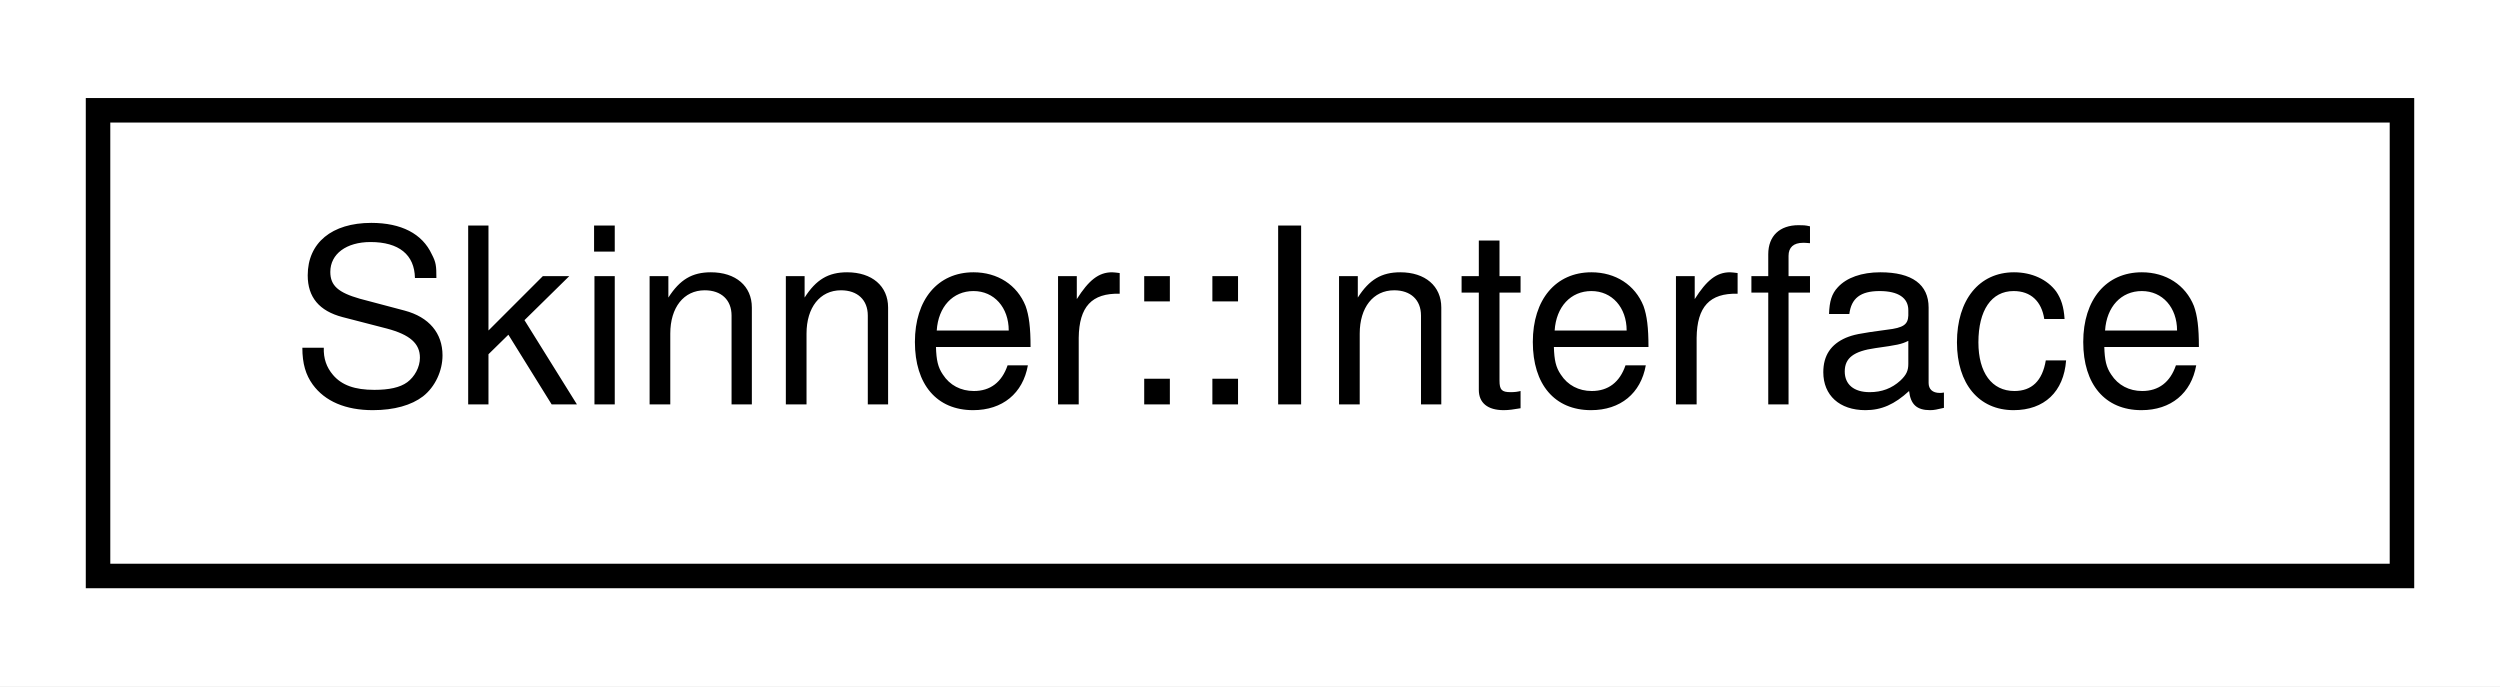
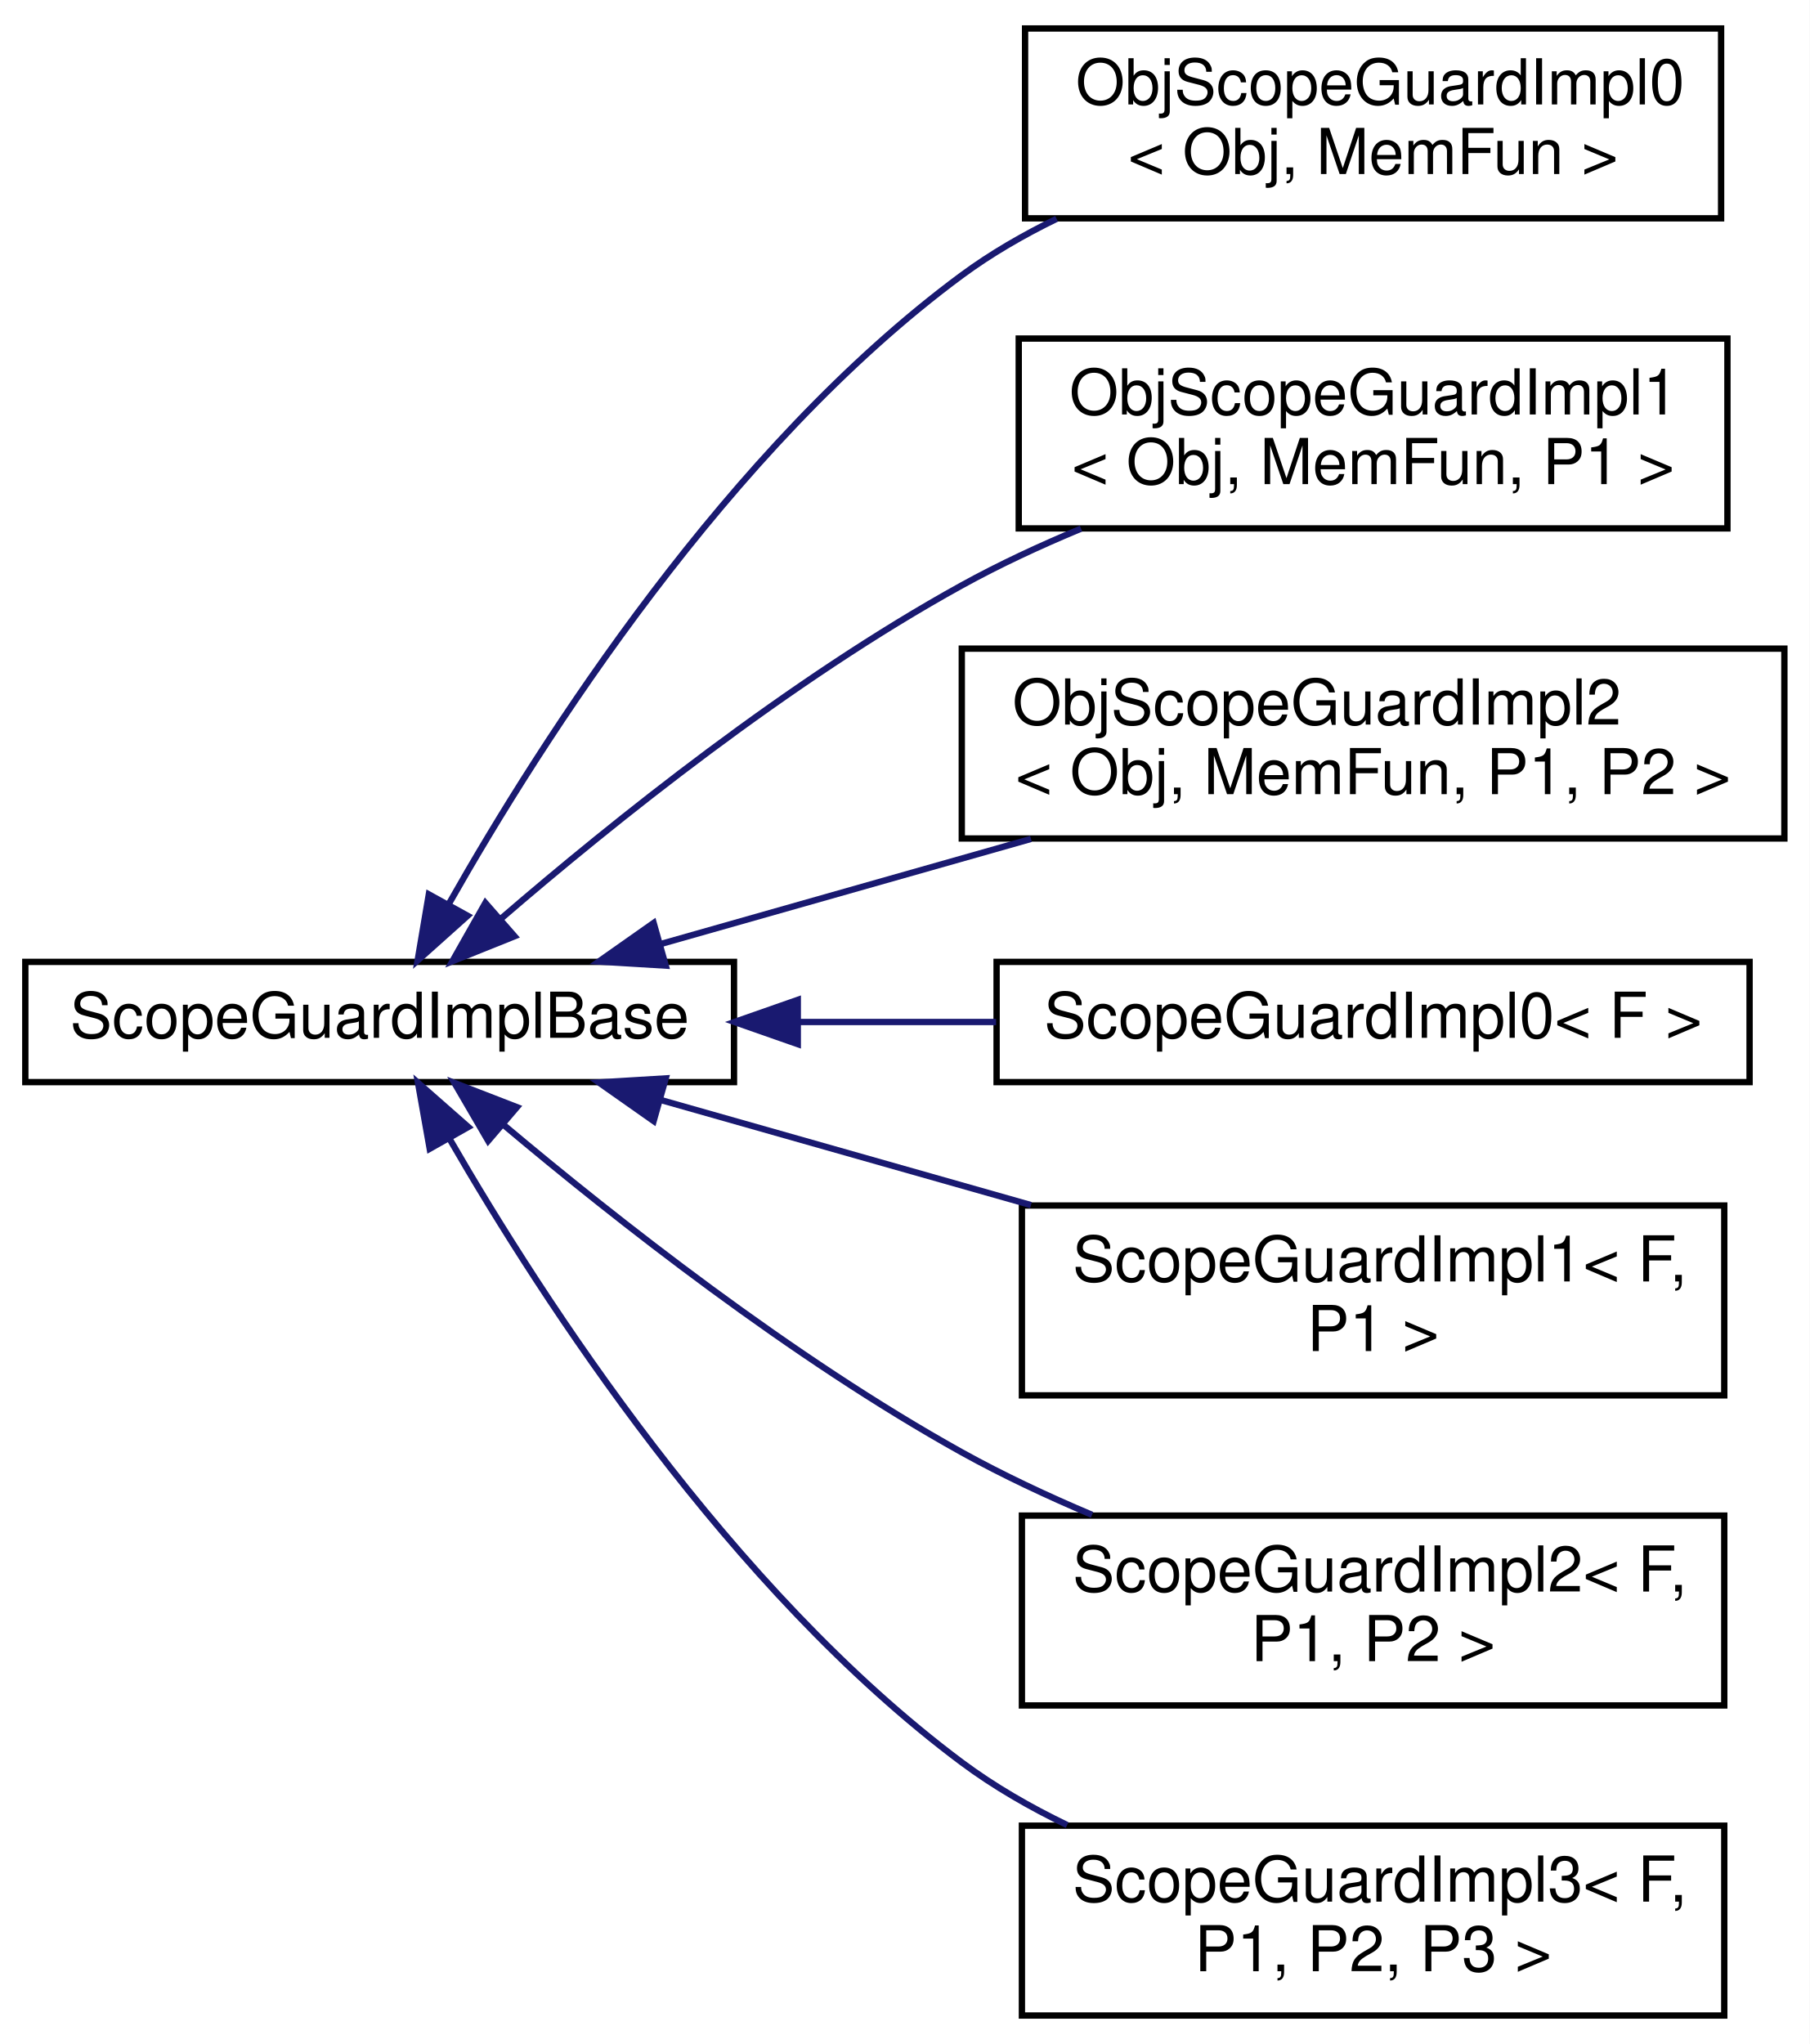
- <svg xmlns="http://www.w3.org/2000/svg" xmlns:xlink="http://www.w3.org/1999/xlink" width="102pt" height="28pt" viewBox="0.00 0.00 102.00 28.00">
-   <g id="graph0" class="graph" transform="scale(1 1) rotate(0) translate(4 24)">
-     <polygon fill="white" stroke="transparent" points="-4,4 -4,-24 98,-24 98,4 -4,4" />
+ <svg xmlns="http://www.w3.org/2000/svg" xmlns:xlink="http://www.w3.org/1999/xlink" width="286pt" height="323pt" viewBox="0.00 0.00 286.00 323.00">
+   <g id="graph0" class="graph" transform="scale(1 1) rotate(0) translate(4 319)">
+     <polygon fill="white" stroke="transparent" points="-4,4 -4,-319 282,-319 282,4 -4,4" />
    <g id="node1" class="node">
      <g id="a_node1">
-         <a xlink:href="classSkinner_1_1Interface.html" target="_top" xlink:title=" ">
-           <polygon fill="white" stroke="black" points="0,-0.5 0,-19.5 94,-19.5 94,-0.5 0,-0.5" />
-           <text text-anchor="middle" x="47" y="-7.5" font-family="Helvetica,sans-Serif" font-size="10.00">Skinner::Interface</text>
+         <a xlink:href="classScopeGuardImplBase.html" target="_top" xlink:title=" ">
+           <polygon fill="white" stroke="black" points="0,-148 0,-167 112,-167 112,-148 0,-148" />
+           <text text-anchor="middle" x="56" y="-155" font-family="Helvetica,sans-Serif" font-size="10.00">ScopeGuardImplBase</text>
        </a>
      </g>
    </g>
+     <g id="node2" class="node">
+       <g id="a_node2">
+         <a xlink:href="classObjScopeGuardImpl0.html" target="_top" xlink:title=" ">
+           <polygon fill="white" stroke="black" points="158,-284.5 158,-314.5 268,-314.5 268,-284.5 158,-284.5" />
+           <text text-anchor="start" x="166" y="-302.5" font-family="Helvetica,sans-Serif" font-size="10.00">ObjScopeGuardImpl0</text>
+           <text text-anchor="middle" x="213" y="-291.5" font-family="Helvetica,sans-Serif" font-size="10.00">&lt; Obj, MemFun &gt;</text>
+         </a>
+       </g>
+     </g>
+     <g id="edge1" class="edge">
+       <path fill="none" stroke="midnightblue" d="M67.02,-176.31C81.62,-202.07 111.08,-248.22 148,-275.5 152.58,-278.88 157.69,-281.84 162.98,-284.42" />
+       <polygon fill="midnightblue" stroke="midnightblue" points="69.9,-174.29 62,-167.22 63.77,-177.67 69.9,-174.29" />
+     </g>
+     <g id="node3" class="node">
+       <g id="a_node3">
+         <a xlink:href="classObjScopeGuardImpl1.html" target="_top" xlink:title=" ">
+           <polygon fill="white" stroke="black" points="157,-235.5 157,-265.5 269,-265.5 269,-235.5 157,-235.5" />
+           <text text-anchor="start" x="165" y="-253.5" font-family="Helvetica,sans-Serif" font-size="10.00">ObjScopeGuardImpl1</text>
+           <text text-anchor="middle" x="213" y="-242.5" font-family="Helvetica,sans-Serif" font-size="10.00">&lt; Obj, MemFun, P1 &gt;</text>
+         </a>
+       </g>
+     </g>
+     <g id="edge2" class="edge">
+       <path fill="none" stroke="midnightblue" d="M75.27,-173.91C92.9,-189.1 120.84,-211.53 148,-226.5 153.92,-229.77 160.38,-232.77 166.84,-235.46" />
+       <polygon fill="midnightblue" stroke="midnightblue" points="77.32,-171.05 67.49,-167.1 72.71,-176.32 77.32,-171.05" />
+     </g>
+     <g id="node4" class="node">
+       <g id="a_node4">
+         <a xlink:href="classObjScopeGuardImpl2.html" target="_top" xlink:title=" ">
+           <polygon fill="white" stroke="black" points="148,-186.5 148,-216.5 278,-216.5 278,-186.5 148,-186.5" />
+           <text text-anchor="start" x="156" y="-204.5" font-family="Helvetica,sans-Serif" font-size="10.00">ObjScopeGuardImpl2</text>
+           <text text-anchor="middle" x="213" y="-193.5" font-family="Helvetica,sans-Serif" font-size="10.00">&lt; Obj, MemFun, P1, P2 &gt;</text>
+         </a>
+       </g>
+     </g>
+     <g id="edge3" class="edge">
+       <path fill="none" stroke="midnightblue" d="M100.37,-169.81C118.54,-174.97 139.84,-181.01 158.93,-186.43" />
+       <polygon fill="midnightblue" stroke="midnightblue" points="101.21,-166.41 90.63,-167.05 99.3,-173.15 101.21,-166.41" />
+     </g>
+     <g id="node5" class="node">
+       <g id="a_node5">
+         <a xlink:href="classScopeGuardImpl0.html" target="_top" xlink:title=" ">
+           <polygon fill="white" stroke="black" points="153.5,-148 153.5,-167 272.5,-167 272.5,-148 153.5,-148" />
+           <text text-anchor="middle" x="213" y="-155" font-family="Helvetica,sans-Serif" font-size="10.00">ScopeGuardImpl0&lt; F &gt;</text>
+         </a>
+       </g>
+     </g>
+     <g id="edge4" class="edge">
+       <path fill="none" stroke="midnightblue" d="M122.29,-157.5C132.62,-157.5 143.25,-157.5 153.42,-157.5" />
+       <polygon fill="midnightblue" stroke="midnightblue" points="122.08,-154 112.08,-157.5 122.08,-161 122.08,-154" />
+     </g>
+     <g id="node6" class="node">
+       <g id="a_node6">
+         <a xlink:href="classScopeGuardImpl1.html" target="_top" xlink:title=" ">
+           <polygon fill="white" stroke="black" points="157.5,-98.5 157.5,-128.5 268.5,-128.5 268.5,-98.5 157.5,-98.5" />
+           <text text-anchor="start" x="165.5" y="-116.5" font-family="Helvetica,sans-Serif" font-size="10.00">ScopeGuardImpl1&lt; F,</text>
+           <text text-anchor="middle" x="213" y="-105.5" font-family="Helvetica,sans-Serif" font-size="10.00"> P1 &gt;</text>
+         </a>
+       </g>
+     </g>
+     <g id="edge5" class="edge">
+       <path fill="none" stroke="midnightblue" d="M100.37,-145.19C118.54,-140.03 139.84,-133.99 158.93,-128.57" />
+       <polygon fill="midnightblue" stroke="midnightblue" points="99.3,-141.85 90.63,-147.95 101.21,-148.59 99.3,-141.85" />
+     </g>
+     <g id="node7" class="node">
+       <g id="a_node7">
+         <a xlink:href="classScopeGuardImpl2.html" target="_top" xlink:title=" ">
+           <polygon fill="white" stroke="black" points="157.5,-49.5 157.5,-79.5 268.5,-79.5 268.5,-49.5 157.5,-49.5" />
+           <text text-anchor="start" x="165.5" y="-67.5" font-family="Helvetica,sans-Serif" font-size="10.00">ScopeGuardImpl2&lt; F,</text>
+           <text text-anchor="middle" x="213" y="-56.5" font-family="Helvetica,sans-Serif" font-size="10.00"> P1, P2 &gt;</text>
+         </a>
+       </g>
+     </g>
+     <g id="edge6" class="edge">
+       <path fill="none" stroke="midnightblue" d="M75.65,-141.19C93.36,-126.3 121.18,-104.4 148,-89.5 154.47,-85.91 161.55,-82.59 168.58,-79.62" />
+       <polygon fill="midnightblue" stroke="midnightblue" points="73.15,-138.72 67.82,-147.87 77.7,-144.04 73.15,-138.72" />
+     </g>
+     <g id="node8" class="node">
+       <g id="a_node8">
+         <a xlink:href="classScopeGuardImpl3.html" target="_top" xlink:title=" ">
+           <polygon fill="white" stroke="black" points="157.5,-0.5 157.5,-30.5 268.5,-30.5 268.5,-0.5 157.5,-0.5" />
+           <text text-anchor="start" x="165.5" y="-18.5" font-family="Helvetica,sans-Serif" font-size="10.00">ScopeGuardImpl3&lt; F,</text>
+           <text text-anchor="middle" x="213" y="-7.5" font-family="Helvetica,sans-Serif" font-size="10.00"> P1, P2, P3 &gt;</text>
+         </a>
+       </g>
+     </g>
+     <g id="edge7" class="edge">
+       <path fill="none" stroke="midnightblue" d="M67.11,-138.93C81.82,-113.47 111.4,-67.81 148,-40.5 153.07,-36.72 158.78,-33.43 164.65,-30.6" />
+       <polygon fill="midnightblue" stroke="midnightblue" points="63.91,-137.47 62.06,-147.9 70.01,-140.91 63.91,-137.47" />
+     </g>
  </g>
</svg>
